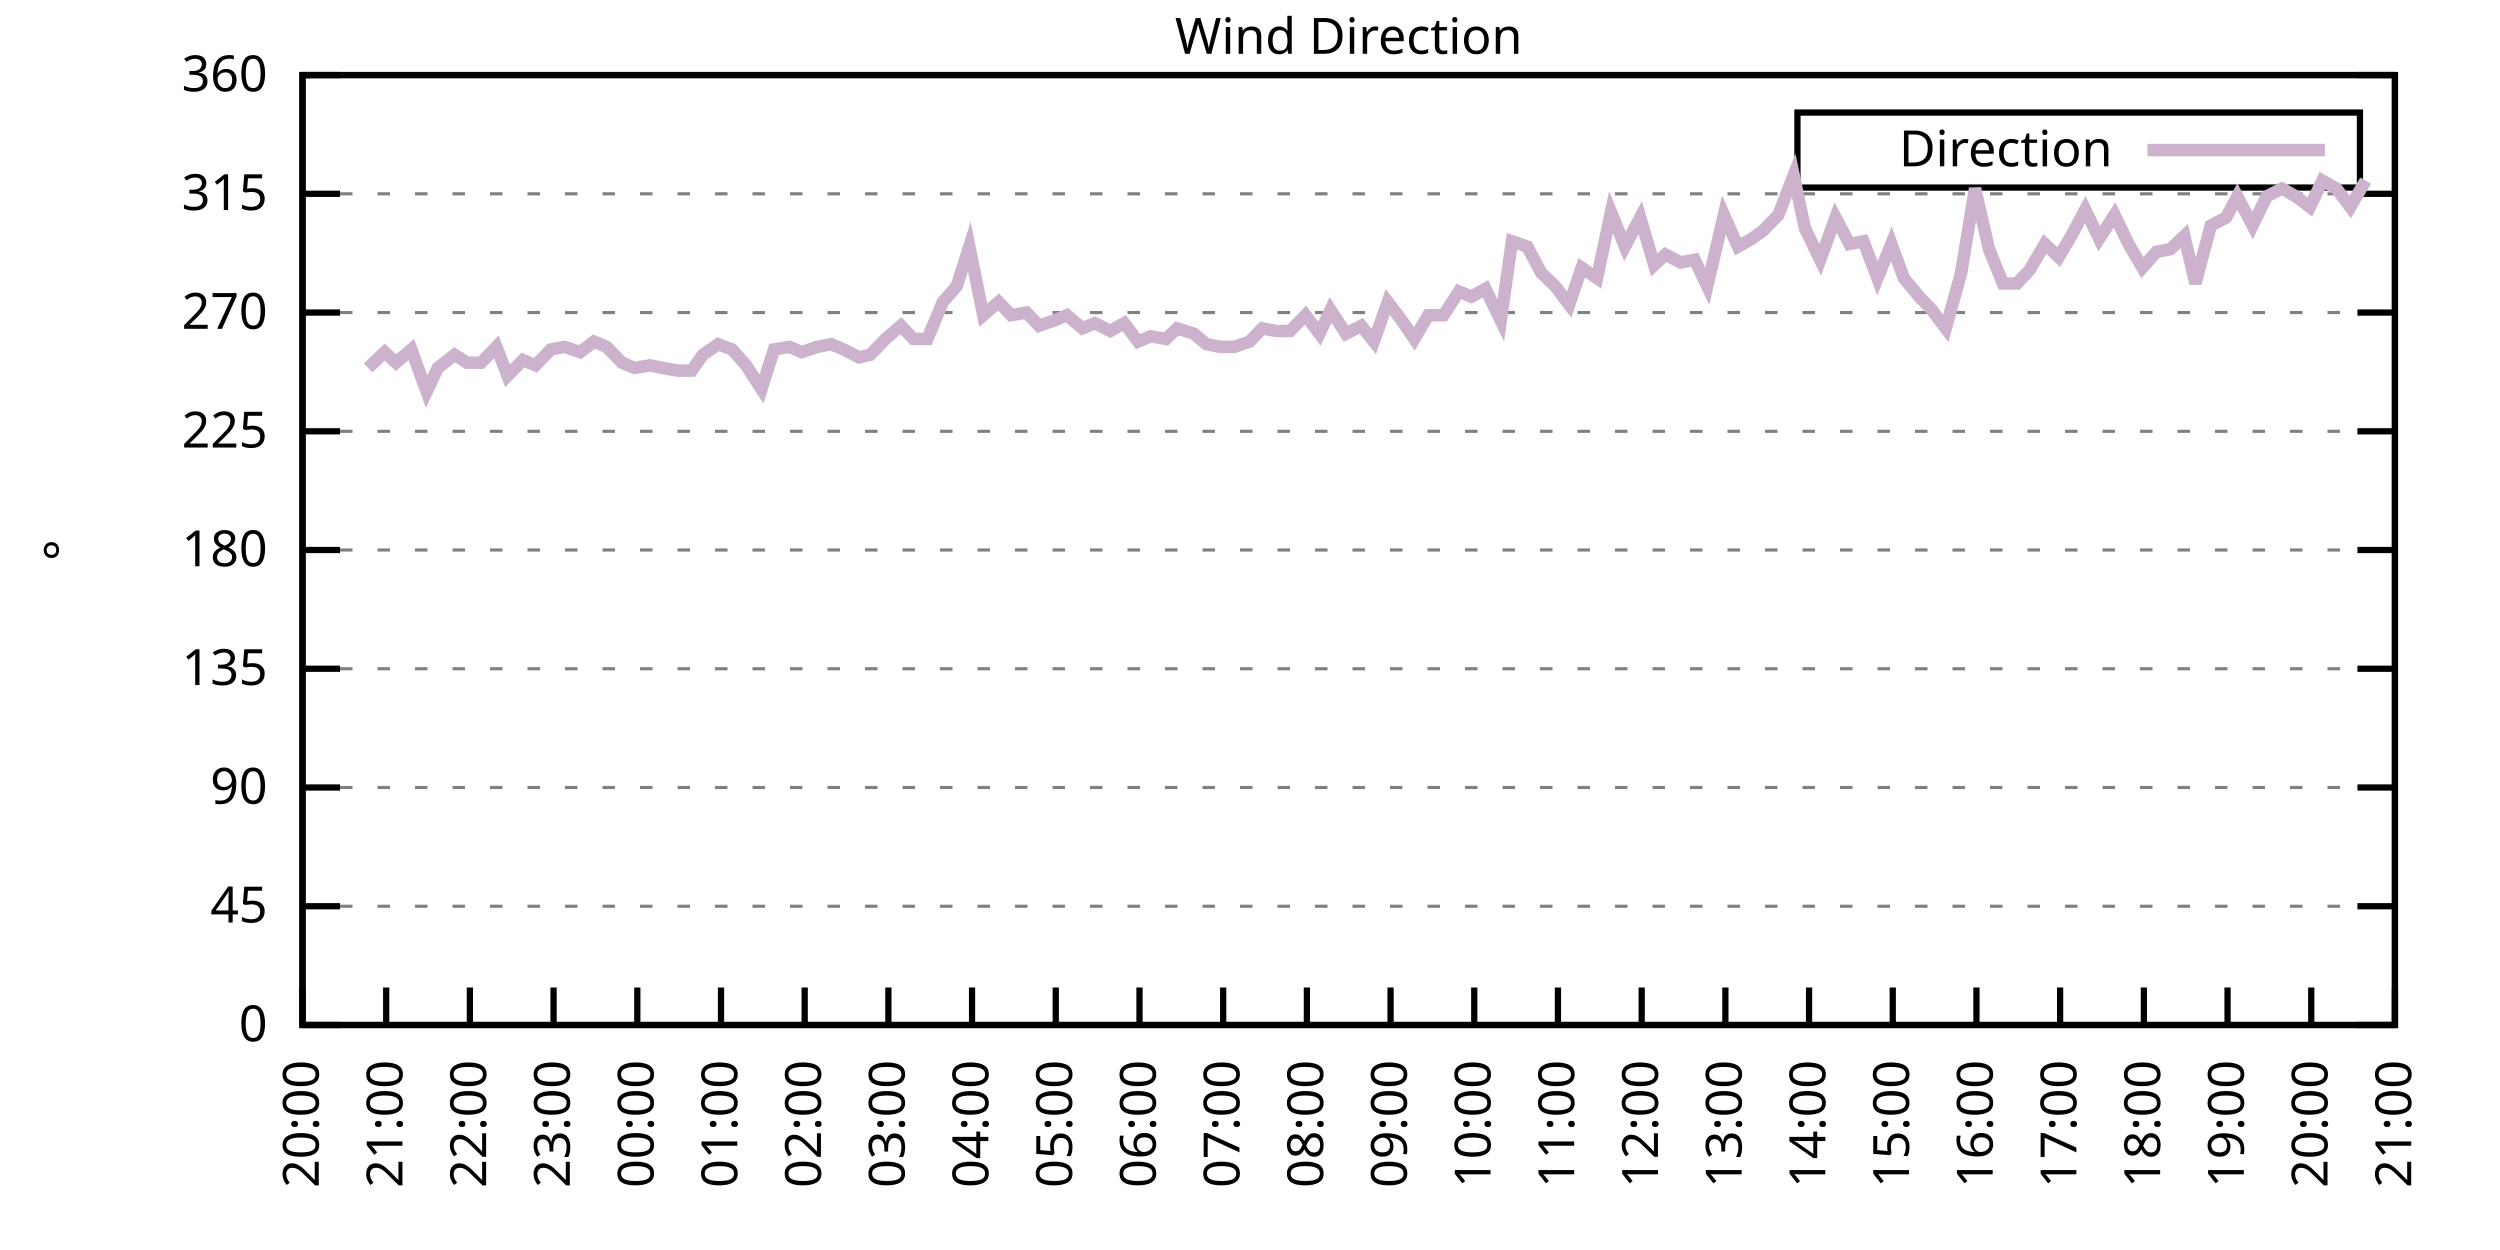
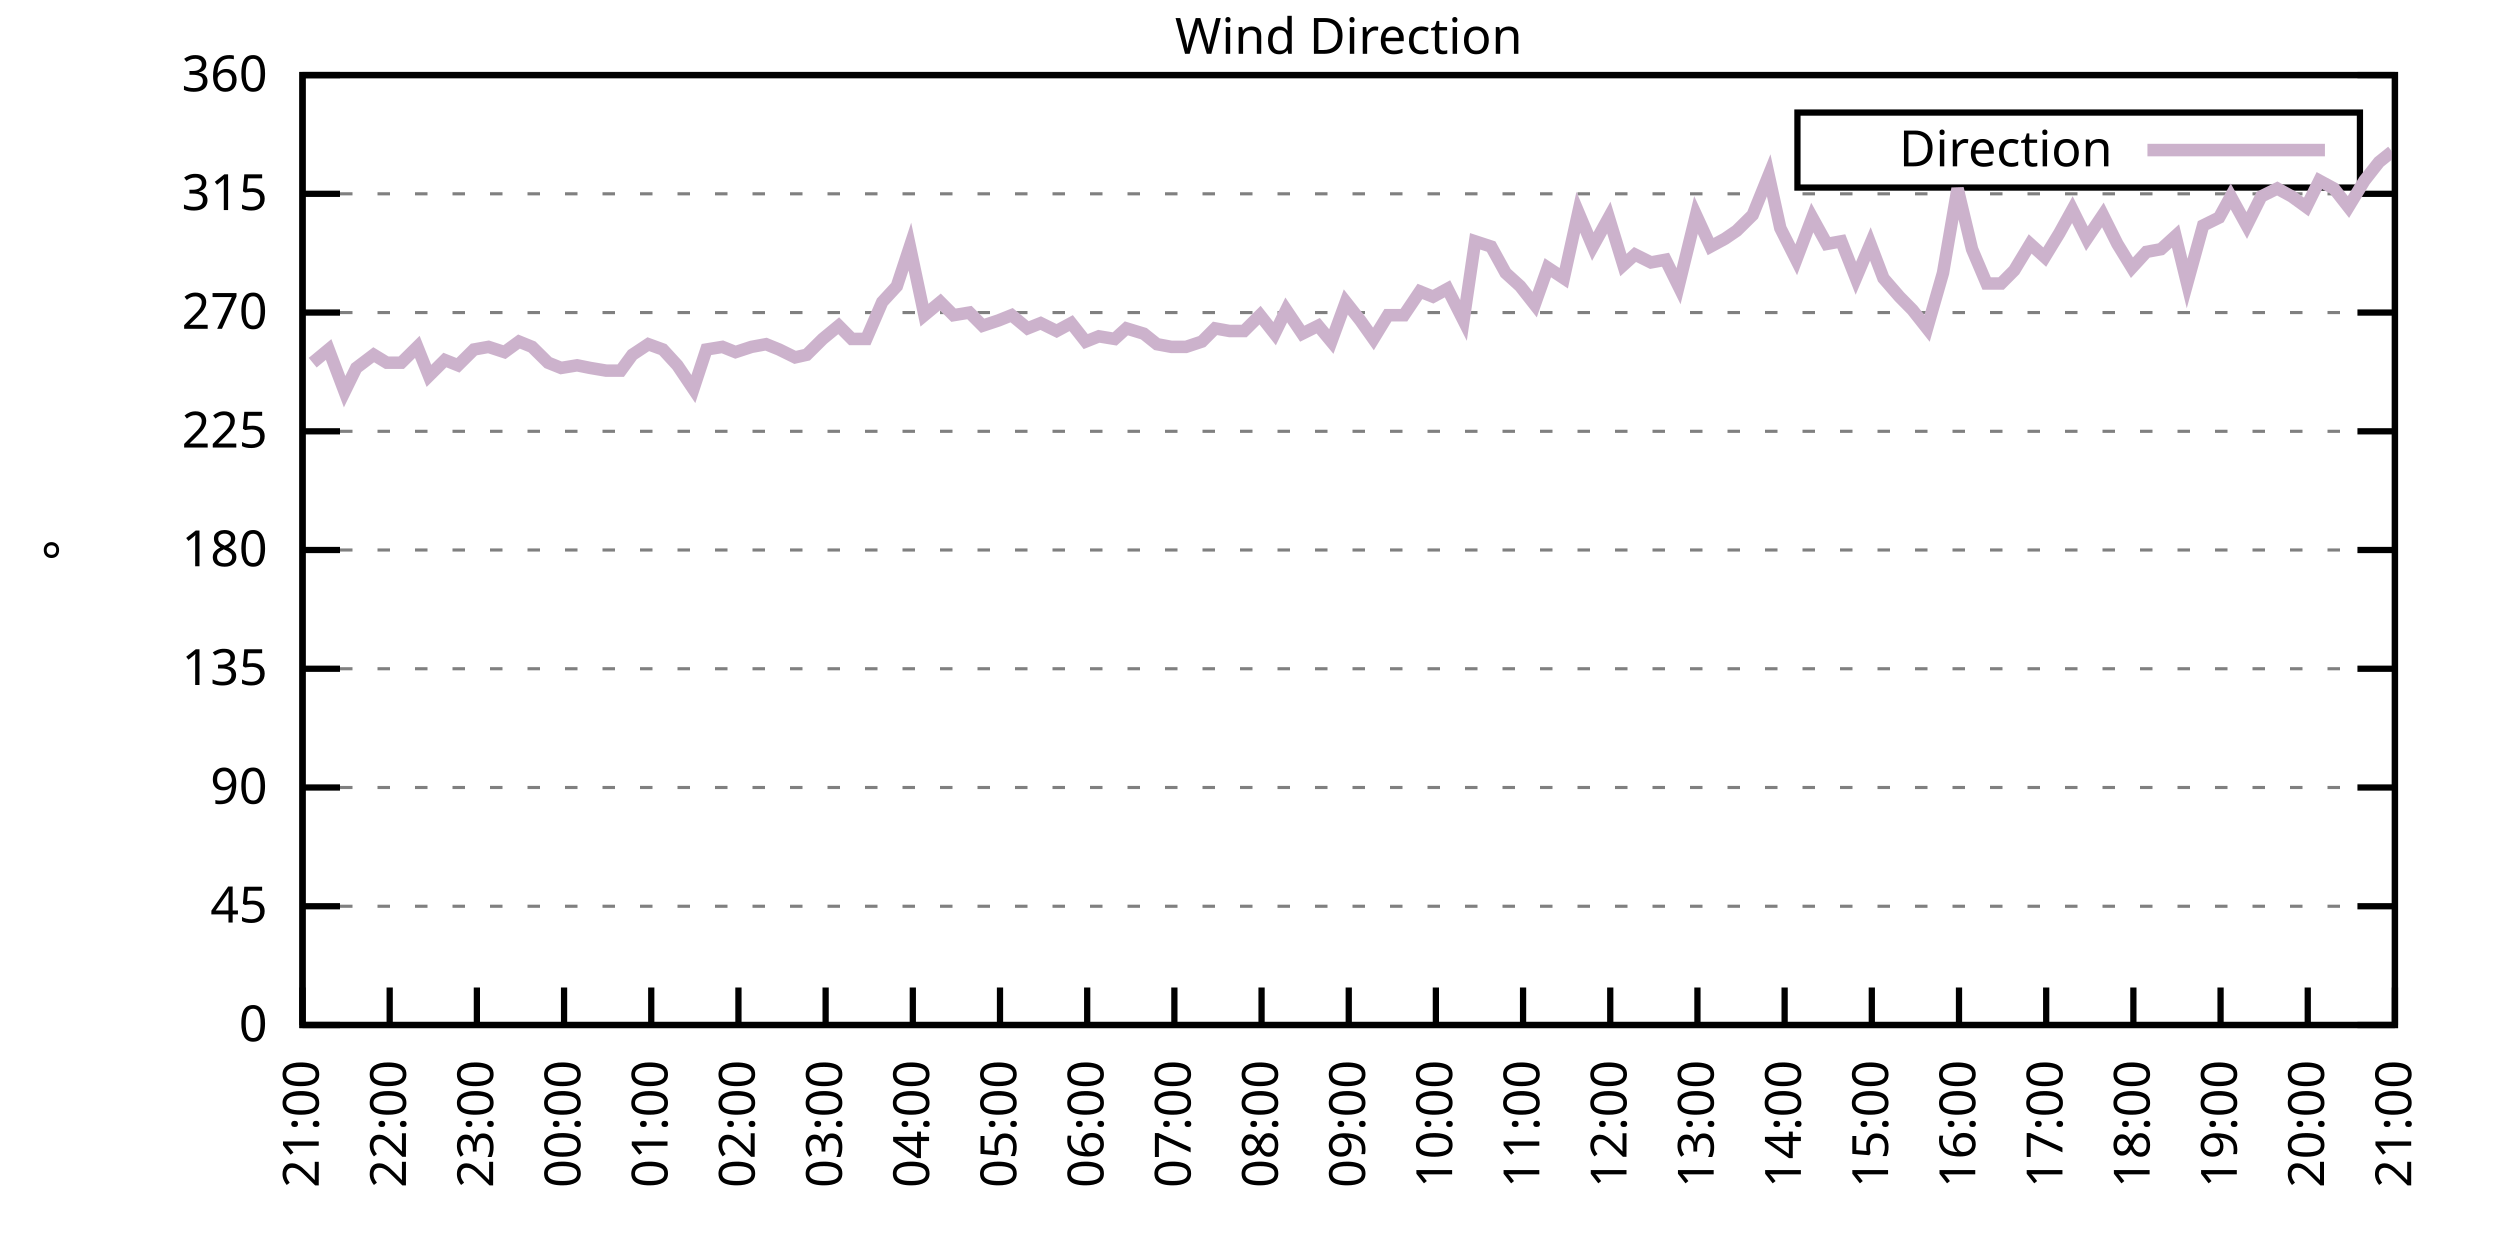
<svg xmlns="http://www.w3.org/2000/svg" xmlns:xlink="http://www.w3.org/1999/xlink" width="400" height="200" viewBox="0 0 400 200">
  <g id="gnuplot_canvas">
    <rect x="0" y="0" width="400" height="200" fill="none" />
    <defs>
      <circle id="gpDot" r="0.5" stroke-width="0.5" stroke="currentColor" />
      <path id="gpPt0" stroke-width="0.333" stroke="currentColor" d="M-1,0 h2 M0,-1 v2" />
      <path id="gpPt1" stroke-width="0.333" stroke="currentColor" d="M-1,-1 L1,1 M1,-1 L-1,1" />
      <path id="gpPt2" stroke-width="0.333" stroke="currentColor" d="M-1,0 L1,0 M0,-1 L0,1 M-1,-1 L1,1 M-1,1 L1,-1" />
      <rect id="gpPt3" stroke-width="0.333" stroke="currentColor" x="-1" y="-1" width="2" height="2" />
      <rect id="gpPt4" stroke-width="0.333" stroke="currentColor" fill="currentColor" x="-1" y="-1" width="2" height="2" />
      <circle id="gpPt5" stroke-width="0.333" stroke="currentColor" cx="0" cy="0" r="1" />
      <use xlink:href="#gpPt5" id="gpPt6" fill="currentColor" stroke="none" />
      <path id="gpPt7" stroke-width="0.333" stroke="currentColor" d="M0,-1.33 L-1.33,0.67 L1.33,0.67 z" />
      <use xlink:href="#gpPt7" id="gpPt8" fill="currentColor" stroke="none" />
      <use xlink:href="#gpPt7" id="gpPt9" stroke="currentColor" transform="rotate(180)" />
      <use xlink:href="#gpPt9" id="gpPt10" fill="currentColor" stroke="none" />
      <use xlink:href="#gpPt3" id="gpPt11" stroke="currentColor" transform="rotate(45)" />
      <use xlink:href="#gpPt11" id="gpPt12" fill="currentColor" stroke="none" />
      <path id="gpPt13" stroke-width="0.333" stroke="currentColor" d="M0,1.330 L1.265,0.411 L0.782,-1.067 L-0.782,-1.076 L-1.265,0.411 z" />
      <use xlink:href="#gpPt13" id="gpPt14" fill="currentColor" stroke="none" />
      <filter id="textbox" filterUnits="objectBoundingBox" x="0" y="0" height="1" width="1">
        <feFlood flood-color="white" flood-opacity="1" result="bgnd" />
        <feComposite in="SourceGraphic" in2="bgnd" operator="atop" />
      </filter>
      <filter id="greybox" filterUnits="objectBoundingBox" x="0" y="0" height="1" width="1">
        <feFlood flood-color="lightgrey" flood-opacity="1" result="grey" />
        <feComposite in="SourceGraphic" in2="grey" operator="atop" />
      </filter>
    </defs>
    <g fill="none" color="white" stroke="currentColor" stroke-width="1.00" stroke-linecap="butt" stroke-linejoin="miter">
</g>
    <g fill="none" color="black" stroke="currentColor" stroke-width="1.00" stroke-linecap="butt" stroke-linejoin="miter">
      <g stroke="none" shape-rendering="crispEdges">
        <polygon fill="rgb(255, 255, 255)" points="48.40,164.00 383.18,164.00 383.18,12.02 48.40,12.02 " />
      </g>
    </g>
    <g fill="none" color="black" stroke="currentColor" stroke-width="1.00" stroke-linecap="butt" stroke-linejoin="miter">
</g>
    <g fill="none" color="black" stroke="black" stroke-width="0.50" stroke-linecap="butt" stroke-linejoin="miter">
</g>
    <g fill="none" color="gray" stroke="currentColor" stroke-width="0.50" stroke-linecap="butt" stroke-linejoin="miter">
      <path stroke="gray" stroke-dasharray="2,4" class="gridline" d="M48.40,164.00 L383.19,164.00  " />
    </g>
    <g fill="none" color="gray" stroke="gray" stroke-width="1.00" stroke-linecap="butt" stroke-linejoin="miter">
</g>
    <g fill="none" color="black" stroke="currentColor" stroke-width="1.00" stroke-linecap="butt" stroke-linejoin="miter">
      <path stroke="black" d="M48.40,164.00 L54.40,164.00 M383.19,164.00 L377.19,164.00  " />
      <g transform="translate(42.80,166.60)" stroke="none" fill="black" font-family="Sans" font-size="8.00" text-anchor="end">
        <text>
          <tspan font-family="Sans"> 0</tspan>
        </text>
      </g>
    </g>
    <g fill="none" color="black" stroke="currentColor" stroke-width="1.00" stroke-linecap="butt" stroke-linejoin="miter">
</g>
    <g fill="none" color="black" stroke="black" stroke-width="0.50" stroke-linecap="butt" stroke-linejoin="miter">
</g>
    <g fill="none" color="gray" stroke="currentColor" stroke-width="0.50" stroke-linecap="butt" stroke-linejoin="miter">
      <path stroke="gray" stroke-dasharray="2,4" class="gridline" d="M48.40,145.00 L383.19,145.00  " />
    </g>
    <g fill="none" color="gray" stroke="gray" stroke-width="1.00" stroke-linecap="butt" stroke-linejoin="miter">
</g>
    <g fill="none" color="black" stroke="currentColor" stroke-width="1.00" stroke-linecap="butt" stroke-linejoin="miter">
      <path stroke="black" d="M48.40,145.00 L54.40,145.00 M383.19,145.00 L377.19,145.00  " />
      <g transform="translate(42.80,147.60)" stroke="none" fill="black" font-family="Sans" font-size="8.00" text-anchor="end">
        <text>
          <tspan font-family="Sans"> 45</tspan>
        </text>
      </g>
    </g>
    <g fill="none" color="black" stroke="currentColor" stroke-width="1.00" stroke-linecap="butt" stroke-linejoin="miter">
</g>
    <g fill="none" color="black" stroke="black" stroke-width="0.50" stroke-linecap="butt" stroke-linejoin="miter">
</g>
    <g fill="none" color="gray" stroke="currentColor" stroke-width="0.50" stroke-linecap="butt" stroke-linejoin="miter">
      <path stroke="gray" stroke-dasharray="2,4" class="gridline" d="M48.40,126.00 L383.19,126.00  " />
    </g>
    <g fill="none" color="gray" stroke="gray" stroke-width="1.00" stroke-linecap="butt" stroke-linejoin="miter">
</g>
    <g fill="none" color="black" stroke="currentColor" stroke-width="1.00" stroke-linecap="butt" stroke-linejoin="miter">
      <path stroke="black" d="M48.40,126.00 L54.40,126.00 M383.19,126.00 L377.19,126.00  " />
      <g transform="translate(42.80,128.60)" stroke="none" fill="black" font-family="Sans" font-size="8.00" text-anchor="end">
        <text>
          <tspan font-family="Sans"> 90</tspan>
        </text>
      </g>
    </g>
    <g fill="none" color="black" stroke="currentColor" stroke-width="1.00" stroke-linecap="butt" stroke-linejoin="miter">
</g>
    <g fill="none" color="black" stroke="black" stroke-width="0.50" stroke-linecap="butt" stroke-linejoin="miter">
</g>
    <g fill="none" color="gray" stroke="currentColor" stroke-width="0.50" stroke-linecap="butt" stroke-linejoin="miter">
      <path stroke="gray" stroke-dasharray="2,4" class="gridline" d="M48.40,107.00 L383.19,107.00  " />
    </g>
    <g fill="none" color="gray" stroke="gray" stroke-width="1.00" stroke-linecap="butt" stroke-linejoin="miter">
</g>
    <g fill="none" color="black" stroke="currentColor" stroke-width="1.00" stroke-linecap="butt" stroke-linejoin="miter">
      <path stroke="black" d="M48.40,107.00 L54.40,107.00 M383.19,107.00 L377.19,107.00  " />
      <g transform="translate(42.80,109.60)" stroke="none" fill="black" font-family="Sans" font-size="8.00" text-anchor="end">
        <text>
          <tspan font-family="Sans"> 135</tspan>
        </text>
      </g>
    </g>
    <g fill="none" color="black" stroke="currentColor" stroke-width="1.00" stroke-linecap="butt" stroke-linejoin="miter">
</g>
    <g fill="none" color="black" stroke="black" stroke-width="0.50" stroke-linecap="butt" stroke-linejoin="miter">
</g>
    <g fill="none" color="gray" stroke="currentColor" stroke-width="0.50" stroke-linecap="butt" stroke-linejoin="miter">
      <path stroke="gray" stroke-dasharray="2,4" class="gridline" d="M48.40,88.00 L383.19,88.00  " />
    </g>
    <g fill="none" color="gray" stroke="gray" stroke-width="1.00" stroke-linecap="butt" stroke-linejoin="miter">
</g>
    <g fill="none" color="black" stroke="currentColor" stroke-width="1.00" stroke-linecap="butt" stroke-linejoin="miter">
      <path stroke="black" d="M48.40,88.00 L54.40,88.00 M383.19,88.00 L377.19,88.00  " />
      <g transform="translate(42.80,90.60)" stroke="none" fill="black" font-family="Sans" font-size="8.00" text-anchor="end">
        <text>
          <tspan font-family="Sans"> 180</tspan>
        </text>
      </g>
    </g>
    <g fill="none" color="black" stroke="currentColor" stroke-width="1.00" stroke-linecap="butt" stroke-linejoin="miter">
</g>
    <g fill="none" color="black" stroke="black" stroke-width="0.50" stroke-linecap="butt" stroke-linejoin="miter">
</g>
    <g fill="none" color="gray" stroke="currentColor" stroke-width="0.50" stroke-linecap="butt" stroke-linejoin="miter">
      <path stroke="gray" stroke-dasharray="2,4" class="gridline" d="M48.40,69.01 L383.19,69.01  " />
    </g>
    <g fill="none" color="gray" stroke="gray" stroke-width="1.00" stroke-linecap="butt" stroke-linejoin="miter">
</g>
    <g fill="none" color="black" stroke="currentColor" stroke-width="1.00" stroke-linecap="butt" stroke-linejoin="miter">
      <path stroke="black" d="M48.40,69.01 L54.40,69.01 M383.19,69.01 L377.19,69.01  " />
      <g transform="translate(42.80,71.61)" stroke="none" fill="black" font-family="Sans" font-size="8.00" text-anchor="end">
        <text>
          <tspan font-family="Sans"> 225</tspan>
        </text>
      </g>
    </g>
    <g fill="none" color="black" stroke="currentColor" stroke-width="1.00" stroke-linecap="butt" stroke-linejoin="miter">
</g>
    <g fill="none" color="black" stroke="black" stroke-width="0.50" stroke-linecap="butt" stroke-linejoin="miter">
</g>
    <g fill="none" color="gray" stroke="currentColor" stroke-width="0.50" stroke-linecap="butt" stroke-linejoin="miter">
      <path stroke="gray" stroke-dasharray="2,4" class="gridline" d="M48.40,50.01 L383.19,50.01  " />
    </g>
    <g fill="none" color="gray" stroke="gray" stroke-width="1.00" stroke-linecap="butt" stroke-linejoin="miter">
</g>
    <g fill="none" color="black" stroke="currentColor" stroke-width="1.00" stroke-linecap="butt" stroke-linejoin="miter">
      <path stroke="black" d="M48.40,50.01 L54.40,50.01 M383.19,50.01 L377.19,50.01  " />
      <g transform="translate(42.80,52.61)" stroke="none" fill="black" font-family="Sans" font-size="8.00" text-anchor="end">
        <text>
          <tspan font-family="Sans"> 270</tspan>
        </text>
      </g>
    </g>
    <g fill="none" color="black" stroke="currentColor" stroke-width="1.00" stroke-linecap="butt" stroke-linejoin="miter">
</g>
    <g fill="none" color="black" stroke="black" stroke-width="0.50" stroke-linecap="butt" stroke-linejoin="miter">
</g>
    <g fill="none" color="gray" stroke="currentColor" stroke-width="0.50" stroke-linecap="butt" stroke-linejoin="miter">
      <path stroke="gray" stroke-dasharray="2,4" class="gridline" d="M48.40,31.01 L383.19,31.01  " />
    </g>
    <g fill="none" color="gray" stroke="gray" stroke-width="1.00" stroke-linecap="butt" stroke-linejoin="miter">
</g>
    <g fill="none" color="black" stroke="currentColor" stroke-width="1.00" stroke-linecap="butt" stroke-linejoin="miter">
      <path stroke="black" d="M48.40,31.01 L54.40,31.01 M383.19,31.01 L377.19,31.01  " />
      <g transform="translate(42.80,33.61)" stroke="none" fill="black" font-family="Sans" font-size="8.00" text-anchor="end">
        <text>
          <tspan font-family="Sans"> 315</tspan>
        </text>
      </g>
    </g>
    <g fill="none" color="black" stroke="currentColor" stroke-width="1.00" stroke-linecap="butt" stroke-linejoin="miter">
</g>
    <g fill="none" color="black" stroke="black" stroke-width="0.50" stroke-linecap="butt" stroke-linejoin="miter">
</g>
    <g fill="none" color="gray" stroke="currentColor" stroke-width="0.50" stroke-linecap="butt" stroke-linejoin="miter">
      <path stroke="gray" stroke-dasharray="2,4" class="gridline" d="M48.40,12.01 L383.19,12.01  " />
    </g>
    <g fill="none" color="gray" stroke="gray" stroke-width="1.00" stroke-linecap="butt" stroke-linejoin="miter">
</g>
    <g fill="none" color="black" stroke="currentColor" stroke-width="1.00" stroke-linecap="butt" stroke-linejoin="miter">
      <path stroke="black" d="M48.40,12.01 L54.40,12.01 M383.19,12.01 L377.19,12.01  " />
      <g transform="translate(42.80,14.61)" stroke="none" fill="black" font-family="Sans" font-size="8.00" text-anchor="end">
        <text>
          <tspan font-family="Sans"> 360</tspan>
        </text>
      </g>
    </g>
    <g fill="none" color="black" stroke="currentColor" stroke-width="1.00" stroke-linecap="butt" stroke-linejoin="miter">
      <path stroke="black" d="M48.40,164.00 L48.40,158.00  " />
      <g transform="translate(51.00,169.60) rotate(270.00)" stroke="none" fill="black" font-family="Sans" font-size="8.00" text-anchor="end">
        <text>
-           <tspan font-family="Sans">20:00</tspan>
-         </text>
-       </g>
-     </g>
-     <g fill="none" color="black" stroke="currentColor" stroke-width="1.00" stroke-linecap="butt" stroke-linejoin="miter">
-       <path stroke="black" d="M61.79,164.00 L61.79,158.00  " />
-       <g transform="translate(64.39,169.60) rotate(270.00)" stroke="none" fill="black" font-family="Sans" font-size="8.00" text-anchor="end">
-         <text>
          <tspan font-family="Sans">21:00</tspan>
        </text>
      </g>
    </g>
    <g fill="none" color="black" stroke="currentColor" stroke-width="1.00" stroke-linecap="butt" stroke-linejoin="miter">
-       <path stroke="black" d="M75.18,164.00 L75.18,158.00  " />
-       <g transform="translate(77.78,169.60) rotate(270.00)" stroke="none" fill="black" font-family="Sans" font-size="8.00" text-anchor="end">
+       <path stroke="black" d="M62.35,164.00 L62.35,158.00  " />
+       <g transform="translate(64.95,169.60) rotate(270.00)" stroke="none" fill="black" font-family="Sans" font-size="8.00" text-anchor="end">
        <text>
          <tspan font-family="Sans">22:00</tspan>
        </text>
      </g>
    </g>
    <g fill="none" color="black" stroke="currentColor" stroke-width="1.00" stroke-linecap="butt" stroke-linejoin="miter">
-       <path stroke="black" d="M88.57,164.00 L88.57,158.00  " />
-       <g transform="translate(91.17,169.60) rotate(270.00)" stroke="none" fill="black" font-family="Sans" font-size="8.00" text-anchor="end">
+       <path stroke="black" d="M76.30,164.00 L76.30,158.00  " />
+       <g transform="translate(78.90,169.60) rotate(270.00)" stroke="none" fill="black" font-family="Sans" font-size="8.00" text-anchor="end">
        <text>
          <tspan font-family="Sans">23:00</tspan>
        </text>
      </g>
    </g>
    <g fill="none" color="black" stroke="currentColor" stroke-width="1.00" stroke-linecap="butt" stroke-linejoin="miter">
-       <path stroke="black" d="M101.97,164.00 L101.97,158.00  " />
-       <g transform="translate(104.57,169.60) rotate(270.00)" stroke="none" fill="black" font-family="Sans" font-size="8.00" text-anchor="end">
+       <path stroke="black" d="M90.25,164.00 L90.25,158.00  " />
+       <g transform="translate(92.85,169.60) rotate(270.00)" stroke="none" fill="black" font-family="Sans" font-size="8.00" text-anchor="end">
        <text>
          <tspan font-family="Sans">00:00</tspan>
        </text>
      </g>
    </g>
    <g fill="none" color="black" stroke="currentColor" stroke-width="1.00" stroke-linecap="butt" stroke-linejoin="miter">
-       <path stroke="black" d="M115.36,164.00 L115.36,158.00  " />
-       <g transform="translate(117.96,169.60) rotate(270.00)" stroke="none" fill="black" font-family="Sans" font-size="8.00" text-anchor="end">
+       <path stroke="black" d="M104.20,164.00 L104.20,158.00  " />
+       <g transform="translate(106.80,169.60) rotate(270.00)" stroke="none" fill="black" font-family="Sans" font-size="8.00" text-anchor="end">
        <text>
          <tspan font-family="Sans">01:00</tspan>
        </text>
      </g>
    </g>
    <g fill="none" color="black" stroke="currentColor" stroke-width="1.00" stroke-linecap="butt" stroke-linejoin="miter">
-       <path stroke="black" d="M128.75,164.00 L128.75,158.00  " />
-       <g transform="translate(131.35,169.60) rotate(270.00)" stroke="none" fill="black" font-family="Sans" font-size="8.00" text-anchor="end">
+       <path stroke="black" d="M118.15,164.00 L118.15,158.00  " />
+       <g transform="translate(120.75,169.60) rotate(270.00)" stroke="none" fill="black" font-family="Sans" font-size="8.00" text-anchor="end">
        <text>
          <tspan font-family="Sans">02:00</tspan>
        </text>
      </g>
    </g>
    <g fill="none" color="black" stroke="currentColor" stroke-width="1.00" stroke-linecap="butt" stroke-linejoin="miter">
-       <path stroke="black" d="M142.14,164.00 L142.14,158.00  " />
-       <g transform="translate(144.74,169.60) rotate(270.00)" stroke="none" fill="black" font-family="Sans" font-size="8.00" text-anchor="end">
+       <path stroke="black" d="M132.10,164.00 L132.10,158.00  " />
+       <g transform="translate(134.70,169.60) rotate(270.00)" stroke="none" fill="black" font-family="Sans" font-size="8.00" text-anchor="end">
        <text>
          <tspan font-family="Sans">03:00</tspan>
        </text>
      </g>
    </g>
    <g fill="none" color="black" stroke="currentColor" stroke-width="1.00" stroke-linecap="butt" stroke-linejoin="miter">
-       <path stroke="black" d="M155.53,164.00 L155.53,158.00  " />
-       <g transform="translate(158.13,169.60) rotate(270.00)" stroke="none" fill="black" font-family="Sans" font-size="8.00" text-anchor="end">
+       <path stroke="black" d="M146.05,164.00 L146.05,158.00  " />
+       <g transform="translate(148.65,169.60) rotate(270.00)" stroke="none" fill="black" font-family="Sans" font-size="8.00" text-anchor="end">
        <text>
          <tspan font-family="Sans">04:00</tspan>
        </text>
      </g>
    </g>
    <g fill="none" color="black" stroke="currentColor" stroke-width="1.00" stroke-linecap="butt" stroke-linejoin="miter">
-       <path stroke="black" d="M168.92,164.00 L168.92,158.00  " />
-       <g transform="translate(171.52,169.60) rotate(270.00)" stroke="none" fill="black" font-family="Sans" font-size="8.00" text-anchor="end">
+       <path stroke="black" d="M160.00,164.00 L160.00,158.00  " />
+       <g transform="translate(162.60,169.60) rotate(270.00)" stroke="none" fill="black" font-family="Sans" font-size="8.00" text-anchor="end">
        <text>
          <tspan font-family="Sans">05:00</tspan>
        </text>
      </g>
    </g>
    <g fill="none" color="black" stroke="currentColor" stroke-width="1.00" stroke-linecap="butt" stroke-linejoin="miter">
-       <path stroke="black" d="M182.32,164.00 L182.32,158.00  " />
-       <g transform="translate(184.92,169.60) rotate(270.00)" stroke="none" fill="black" font-family="Sans" font-size="8.00" text-anchor="end">
+       <path stroke="black" d="M173.95,164.00 L173.95,158.00  " />
+       <g transform="translate(176.55,169.60) rotate(270.00)" stroke="none" fill="black" font-family="Sans" font-size="8.00" text-anchor="end">
        <text>
          <tspan font-family="Sans">06:00</tspan>
        </text>
      </g>
    </g>
    <g fill="none" color="black" stroke="currentColor" stroke-width="1.00" stroke-linecap="butt" stroke-linejoin="miter">
-       <path stroke="black" d="M195.71,164.00 L195.71,158.00  " />
-       <g transform="translate(198.31,169.60) rotate(270.00)" stroke="none" fill="black" font-family="Sans" font-size="8.00" text-anchor="end">
+       <path stroke="black" d="M187.90,164.00 L187.90,158.00  " />
+       <g transform="translate(190.50,169.60) rotate(270.00)" stroke="none" fill="black" font-family="Sans" font-size="8.00" text-anchor="end">
        <text>
          <tspan font-family="Sans">07:00</tspan>
        </text>
      </g>
    </g>
    <g fill="none" color="black" stroke="currentColor" stroke-width="1.00" stroke-linecap="butt" stroke-linejoin="miter">
-       <path stroke="black" d="M209.10,164.00 L209.10,158.00  " />
-       <g transform="translate(211.70,169.60) rotate(270.00)" stroke="none" fill="black" font-family="Sans" font-size="8.00" text-anchor="end">
+       <path stroke="black" d="M201.85,164.00 L201.85,158.00  " />
+       <g transform="translate(204.45,169.60) rotate(270.00)" stroke="none" fill="black" font-family="Sans" font-size="8.00" text-anchor="end">
        <text>
          <tspan font-family="Sans">08:00</tspan>
        </text>
      </g>
    </g>
    <g fill="none" color="black" stroke="currentColor" stroke-width="1.00" stroke-linecap="butt" stroke-linejoin="miter">
-       <path stroke="black" d="M222.49,164.00 L222.49,158.00  " />
-       <g transform="translate(225.09,169.60) rotate(270.00)" stroke="none" fill="black" font-family="Sans" font-size="8.00" text-anchor="end">
+       <path stroke="black" d="M215.80,164.00 L215.80,158.00  " />
+       <g transform="translate(218.40,169.60) rotate(270.00)" stroke="none" fill="black" font-family="Sans" font-size="8.00" text-anchor="end">
        <text>
          <tspan font-family="Sans">09:00</tspan>
        </text>
      </g>
    </g>
    <g fill="none" color="black" stroke="currentColor" stroke-width="1.00" stroke-linecap="butt" stroke-linejoin="miter">
-       <path stroke="black" d="M235.88,164.00 L235.88,158.00  " />
-       <g transform="translate(238.48,169.60) rotate(270.00)" stroke="none" fill="black" font-family="Sans" font-size="8.00" text-anchor="end">
+       <path stroke="black" d="M229.74,164.00 L229.74,158.00  " />
+       <g transform="translate(232.34,169.60) rotate(270.00)" stroke="none" fill="black" font-family="Sans" font-size="8.00" text-anchor="end">
        <text>
          <tspan font-family="Sans">10:00</tspan>
        </text>
      </g>
    </g>
    <g fill="none" color="black" stroke="currentColor" stroke-width="1.00" stroke-linecap="butt" stroke-linejoin="miter">
-       <path stroke="black" d="M249.27,164.00 L249.27,158.00  " />
-       <g transform="translate(251.87,169.60) rotate(270.00)" stroke="none" fill="black" font-family="Sans" font-size="8.00" text-anchor="end">
+       <path stroke="black" d="M243.69,164.00 L243.69,158.00  " />
+       <g transform="translate(246.29,169.60) rotate(270.00)" stroke="none" fill="black" font-family="Sans" font-size="8.00" text-anchor="end">
        <text>
          <tspan font-family="Sans">11:00</tspan>
        </text>
      </g>
    </g>
    <g fill="none" color="black" stroke="currentColor" stroke-width="1.00" stroke-linecap="butt" stroke-linejoin="miter">
-       <path stroke="black" d="M262.67,164.00 L262.67,158.00  " />
-       <g transform="translate(265.27,169.60) rotate(270.00)" stroke="none" fill="black" font-family="Sans" font-size="8.00" text-anchor="end">
+       <path stroke="black" d="M257.64,164.00 L257.64,158.00  " />
+       <g transform="translate(260.24,169.60) rotate(270.00)" stroke="none" fill="black" font-family="Sans" font-size="8.00" text-anchor="end">
        <text>
          <tspan font-family="Sans">12:00</tspan>
        </text>
      </g>
    </g>
    <g fill="none" color="black" stroke="currentColor" stroke-width="1.00" stroke-linecap="butt" stroke-linejoin="miter">
-       <path stroke="black" d="M276.06,164.00 L276.06,158.00  " />
-       <g transform="translate(278.66,169.60) rotate(270.00)" stroke="none" fill="black" font-family="Sans" font-size="8.00" text-anchor="end">
+       <path stroke="black" d="M271.59,164.00 L271.59,158.00  " />
+       <g transform="translate(274.19,169.60) rotate(270.00)" stroke="none" fill="black" font-family="Sans" font-size="8.00" text-anchor="end">
        <text>
          <tspan font-family="Sans">13:00</tspan>
        </text>
      </g>
    </g>
    <g fill="none" color="black" stroke="currentColor" stroke-width="1.00" stroke-linecap="butt" stroke-linejoin="miter">
-       <path stroke="black" d="M289.45,164.00 L289.45,158.00  " />
-       <g transform="translate(292.05,169.60) rotate(270.00)" stroke="none" fill="black" font-family="Sans" font-size="8.00" text-anchor="end">
+       <path stroke="black" d="M285.54,164.00 L285.54,158.00  " />
+       <g transform="translate(288.14,169.60) rotate(270.00)" stroke="none" fill="black" font-family="Sans" font-size="8.00" text-anchor="end">
        <text>
          <tspan font-family="Sans">14:00</tspan>
        </text>
      </g>
    </g>
    <g fill="none" color="black" stroke="currentColor" stroke-width="1.00" stroke-linecap="butt" stroke-linejoin="miter">
-       <path stroke="black" d="M302.84,164.00 L302.84,158.00  " />
-       <g transform="translate(305.44,169.60) rotate(270.00)" stroke="none" fill="black" font-family="Sans" font-size="8.00" text-anchor="end">
+       <path stroke="black" d="M299.49,164.00 L299.49,158.00  " />
+       <g transform="translate(302.09,169.60) rotate(270.00)" stroke="none" fill="black" font-family="Sans" font-size="8.00" text-anchor="end">
        <text>
          <tspan font-family="Sans">15:00</tspan>
        </text>
      </g>
    </g>
    <g fill="none" color="black" stroke="currentColor" stroke-width="1.00" stroke-linecap="butt" stroke-linejoin="miter">
-       <path stroke="black" d="M316.23,164.00 L316.23,158.00  " />
-       <g transform="translate(318.83,169.60) rotate(270.00)" stroke="none" fill="black" font-family="Sans" font-size="8.00" text-anchor="end">
+       <path stroke="black" d="M313.44,164.00 L313.44,158.00  " />
+       <g transform="translate(316.04,169.60) rotate(270.00)" stroke="none" fill="black" font-family="Sans" font-size="8.00" text-anchor="end">
        <text>
          <tspan font-family="Sans">16:00</tspan>
        </text>
      </g>
    </g>
    <g fill="none" color="black" stroke="currentColor" stroke-width="1.00" stroke-linecap="butt" stroke-linejoin="miter">
-       <path stroke="black" d="M329.62,164.00 L329.62,158.00  " />
-       <g transform="translate(332.22,169.60) rotate(270.00)" stroke="none" fill="black" font-family="Sans" font-size="8.00" text-anchor="end">
+       <path stroke="black" d="M327.39,164.00 L327.39,158.00  " />
+       <g transform="translate(329.99,169.60) rotate(270.00)" stroke="none" fill="black" font-family="Sans" font-size="8.00" text-anchor="end">
        <text>
          <tspan font-family="Sans">17:00</tspan>
        </text>
      </g>
    </g>
    <g fill="none" color="black" stroke="currentColor" stroke-width="1.00" stroke-linecap="butt" stroke-linejoin="miter">
-       <path stroke="black" d="M343.02,164.00 L343.02,158.00  " />
-       <g transform="translate(345.62,169.60) rotate(270.00)" stroke="none" fill="black" font-family="Sans" font-size="8.00" text-anchor="end">
+       <path stroke="black" d="M341.34,164.00 L341.34,158.00  " />
+       <g transform="translate(343.94,169.60) rotate(270.00)" stroke="none" fill="black" font-family="Sans" font-size="8.00" text-anchor="end">
        <text>
          <tspan font-family="Sans">18:00</tspan>
        </text>
      </g>
    </g>
    <g fill="none" color="black" stroke="currentColor" stroke-width="1.00" stroke-linecap="butt" stroke-linejoin="miter">
-       <path stroke="black" d="M356.41,164.00 L356.41,158.00  " />
-       <g transform="translate(359.01,169.60) rotate(270.00)" stroke="none" fill="black" font-family="Sans" font-size="8.00" text-anchor="end">
+       <path stroke="black" d="M355.29,164.00 L355.29,158.00  " />
+       <g transform="translate(357.89,169.60) rotate(270.00)" stroke="none" fill="black" font-family="Sans" font-size="8.00" text-anchor="end">
        <text>
          <tspan font-family="Sans">19:00</tspan>
        </text>
      </g>
    </g>
    <g fill="none" color="black" stroke="currentColor" stroke-width="1.00" stroke-linecap="butt" stroke-linejoin="miter">
-       <path stroke="black" d="M369.80,164.00 L369.80,158.00  " />
-       <g transform="translate(372.40,169.60) rotate(270.00)" stroke="none" fill="black" font-family="Sans" font-size="8.00" text-anchor="end">
+       <path stroke="black" d="M369.24,164.00 L369.24,158.00  " />
+       <g transform="translate(371.84,169.60) rotate(270.00)" stroke="none" fill="black" font-family="Sans" font-size="8.00" text-anchor="end">
        <text>
          <tspan font-family="Sans">20:00</tspan>
        </text>
      </g>
    </g>
    <g fill="none" color="black" stroke="currentColor" stroke-width="1.00" stroke-linecap="butt" stroke-linejoin="miter">
      <path stroke="black" d="M383.19,164.00 L383.19,158.00  " />
      <g transform="translate(385.79,169.60) rotate(270.00)" stroke="none" fill="black" font-family="Sans" font-size="8.00" text-anchor="end">
        <text>
          <tspan font-family="Sans">21:00</tspan>
        </text>
      </g>
    </g>
    <g fill="none" color="black" stroke="currentColor" stroke-width="1.00" stroke-linecap="butt" stroke-linejoin="miter">
</g>
    <g fill="none" color="black" stroke="currentColor" stroke-width="1.00" stroke-linecap="butt" stroke-linejoin="miter">
      <path stroke="black" d="M48.40,12.01 L48.40,164.00 L383.19,164.00 L383.19,12.01 L48.40,12.01 Z  " />
    </g>
    <g fill="none" color="black" stroke="currentColor" stroke-width="1.00" stroke-linecap="butt" stroke-linejoin="miter">
</g>
    <g fill="none" color="black" stroke="currentColor" stroke-width="1.00" stroke-linecap="butt" stroke-linejoin="miter">
      <path stroke="black" d="M287.59,30.01 L287.59,18.01 L377.59,18.01 L377.59,30.01 L287.59,30.01 Z  " />
    </g>
    <g id="Wind_direction_plot_1">
      <g fill="none" color="white" stroke="black" stroke-width="2.00" stroke-linecap="butt" stroke-linejoin="miter">
</g>
      <g fill="none" color="black" stroke="currentColor" stroke-width="2.00" stroke-linecap="butt" stroke-linejoin="miter">
        <g transform="translate(337.99,26.61)" stroke="none" fill="black" font-family="Sans" font-size="8.00" text-anchor="end">
          <text>
            <tspan font-family="Sans">Direction</tspan>
          </text>
        </g>
      </g>
      <g fill="none" color="black" stroke="currentColor" stroke-width="2.00" stroke-linecap="butt" stroke-linejoin="miter">
-         <path stroke="rgb(204, 178, 204)" d="M343.59,24.01 L371.99,24.01 M58.89,58.87 L61.57,56.34 L63.35,58.03 L65.81,55.92 L68.26,62.67 L70.05,58.87   L72.73,56.76 L74.74,58.03 L76.97,58.03 L79.42,55.50 L81.21,60.14 L83.66,57.61 L85.67,58.45 L88.13,55.92   L90.36,55.50 L92.82,56.34 L95.05,54.65 L97.06,55.50 L99.51,58.03 L101.52,58.87 L103.98,58.45 L105.98,58.87   L108.44,59.30 L110.67,59.30 L112.46,56.76 L114.91,55.07 L117.14,55.92 L119.38,58.45 L121.83,62.25 L123.84,55.92   L126.29,55.50 L128.30,56.34 L130.76,55.50 L132.99,55.07 L135.00,55.92 L137.45,57.18 L139.24,56.76 L141.69,54.23   L144.15,52.12 L146.16,54.23 L148.39,54.23 L150.85,48.32 L153.08,45.79 L155.09,39.45 L157.32,50.43 L159.77,48.32   L161.78,50.43 L164.24,50.01 L166.25,52.12 L168.70,51.27 L170.71,50.43 L173.17,52.54 L175.17,51.70 L177.63,52.96   L179.86,51.70 L182.09,54.65 L184.10,53.81 L186.56,54.23 L188.34,52.54 L191.02,53.39 L193.03,55.07 L195.26,55.50   L197.49,55.50 L199.95,54.65 L201.96,52.54 L204.19,52.96 L206.42,52.96 L208.88,50.43 L211.11,53.39 L212.89,49.59   L215.35,53.39 L217.80,52.12 L219.81,54.65 L222.04,48.32 L224.28,51.27 L226.29,54.23 L228.52,50.43 L230.97,50.43   L233.43,46.63 L235.44,47.47 L237.67,46.21 L240.12,51.27 L241.91,38.61 L244.36,39.45 L246.60,43.67 L248.83,45.79   L251.06,48.74 L253.07,42.83 L255.52,44.52 L257.76,33.96 L259.99,39.45 L262.44,34.81 L264.67,42.41 L266.46,40.72   L268.92,41.99 L271.15,41.56 L273.16,45.79 L275.83,34.39 L278.07,39.45 L280.30,38.19 L282.08,36.92 L284.54,34.39   L286.99,28.05 L288.78,36.50 L291.23,41.56 L293.69,34.81 L295.92,39.03 L298.15,38.61 L300.39,44.52 L302.62,39.03   L304.63,44.52 L307.08,47.47 L309.09,49.59 L311.32,52.54 L313.78,43.67 L316.01,30.16 L318.24,39.87 L320.47,45.36   L322.70,45.36 L324.71,43.25 L327.17,39.03 L329.40,41.14 L331.63,37.34 L333.64,33.54 L335.87,38.19 L338.33,34.39   L340.56,39.03 L342.79,42.83 L345.02,40.30 L347.26,39.87 L349.49,37.76 L351.27,45.36 L353.73,36.08 L356.18,34.81   L357.97,31.43 L360.42,36.08 L362.66,31.43 L365.11,30.16 L367.34,31.43 L369.58,33.12 L371.58,28.90 L373.82,30.16   L376.05,33.12 L378.50,28.90  " />
+         <path stroke="rgb(204, 178, 204)" d="M343.59,24.01 L371.99,24.01 M50.03,58.03 L52.58,55.92 L55.14,62.67 L57.00,58.87 L59.79,56.76 L61.88,58.03   L64.21,58.03 L66.77,55.50 L68.63,60.14 L71.18,57.61 L73.28,58.45 L75.83,55.92 L78.16,55.50 L80.72,56.34   L83.04,54.65 L85.13,55.50 L87.69,58.03 L89.78,58.87 L92.34,58.45 L94.43,58.87 L96.99,59.30 L99.32,59.30   L101.18,56.76 L103.73,55.07 L106.06,55.92 L108.38,58.45 L110.94,62.25 L113.03,55.92 L115.59,55.50 L117.68,56.34   L120.24,55.50 L122.57,55.07 L124.66,55.92 L127.22,57.18 L129.08,56.76 L131.63,54.23 L134.19,52.12 L136.28,54.23   L138.61,54.23 L141.16,48.32 L143.49,45.79 L145.58,39.45 L147.91,50.43 L150.46,48.32 L152.56,50.43 L155.11,50.01   L157.21,52.12 L159.76,51.27 L161.86,50.43 L164.41,52.54 L166.51,51.70 L169.06,52.96 L171.39,51.70 L173.71,54.65   L175.81,53.81 L178.36,54.23 L180.22,52.54 L183.01,53.39 L185.11,55.07 L187.43,55.50 L189.76,55.50 L192.31,54.65   L194.41,52.54 L196.73,52.96 L199.06,52.96 L201.61,50.43 L203.94,53.39 L205.80,49.59 L208.36,53.39 L210.91,52.12   L213.01,54.65 L215.33,48.32 L217.65,51.27 L219.75,54.23 L222.07,50.43 L224.63,50.43 L227.19,46.63 L229.28,47.47   L231.60,46.21 L234.16,51.27 L236.02,38.61 L238.58,39.45 L240.90,43.67 L243.23,45.79 L245.55,48.74 L247.65,42.83   L250.20,44.52 L252.53,33.96 L254.85,39.45 L257.41,34.81 L259.74,42.41 L261.60,40.72 L264.15,41.99 L266.48,41.56   L268.57,45.79 L271.36,34.39 L273.69,39.45 L276.01,38.19 L277.87,36.92 L280.43,34.39 L282.99,28.05 L284.85,36.50   L287.40,41.56 L289.96,34.81 L292.29,39.03 L294.61,38.61 L296.94,44.52 L299.26,39.03 L301.35,44.52 L303.91,47.47   L306.00,49.59 L308.33,52.54 L310.88,43.67 L313.21,30.16 L315.53,39.87 L317.86,45.36 L320.18,45.36 L322.28,43.25   L324.83,39.03 L327.16,41.14 L329.48,37.34 L331.58,33.54 L333.90,38.19 L336.46,34.39 L338.78,39.03 L341.11,42.83   L343.43,40.30 L345.76,39.87 L348.08,37.76 L349.94,45.36 L352.50,36.08 L355.06,34.81 L356.92,31.43 L359.48,36.08   L361.80,31.43 L364.36,30.16 L366.68,31.43 L369.01,33.12 L371.10,28.90 L373.43,30.16 L375.75,33.12 L378.31,28.90   L380.63,25.94 L382.73,24.25  " />
      </g>
    </g>
    <g fill="none" color="black" stroke="currentColor" stroke-width="2.00" stroke-linecap="butt" stroke-linejoin="miter">
</g>
    <g fill="none" color="black" stroke="black" stroke-width="1.00" stroke-linecap="butt" stroke-linejoin="miter">
</g>
    <g fill="none" color="black" stroke="currentColor" stroke-width="1.00" stroke-linecap="butt" stroke-linejoin="miter">
      <path stroke="black" d="M48.40,12.01 L48.40,164.00 L383.19,164.00 L383.19,12.01 L48.40,12.01 Z  " />
      <g transform="translate(12.80,88.01) rotate(270.00)" stroke="none" fill="black" font-family="Sans" font-size="8.00" text-anchor="middle">
        <text>
          <tspan font-family="Sans">°</tspan>
        </text>
      </g>
    </g>
    <g fill="none" color="black" stroke="currentColor" stroke-width="1.00" stroke-linecap="butt" stroke-linejoin="miter">
</g>
    <g fill="none" color="black" stroke="currentColor" stroke-width="1.00" stroke-linecap="butt" stroke-linejoin="miter">
      <g transform="translate(215.79,8.61)" stroke="none" fill="black" font-family="Sans" font-size="8.00" text-anchor="middle">
        <text>
          <tspan font-family="Sans">Wind Direction</tspan>
        </text>
      </g>
    </g>
    <g fill="none" color="black" stroke="currentColor" stroke-width="1.00" stroke-linecap="butt" stroke-linejoin="miter">
</g>
  </g>
</svg>
